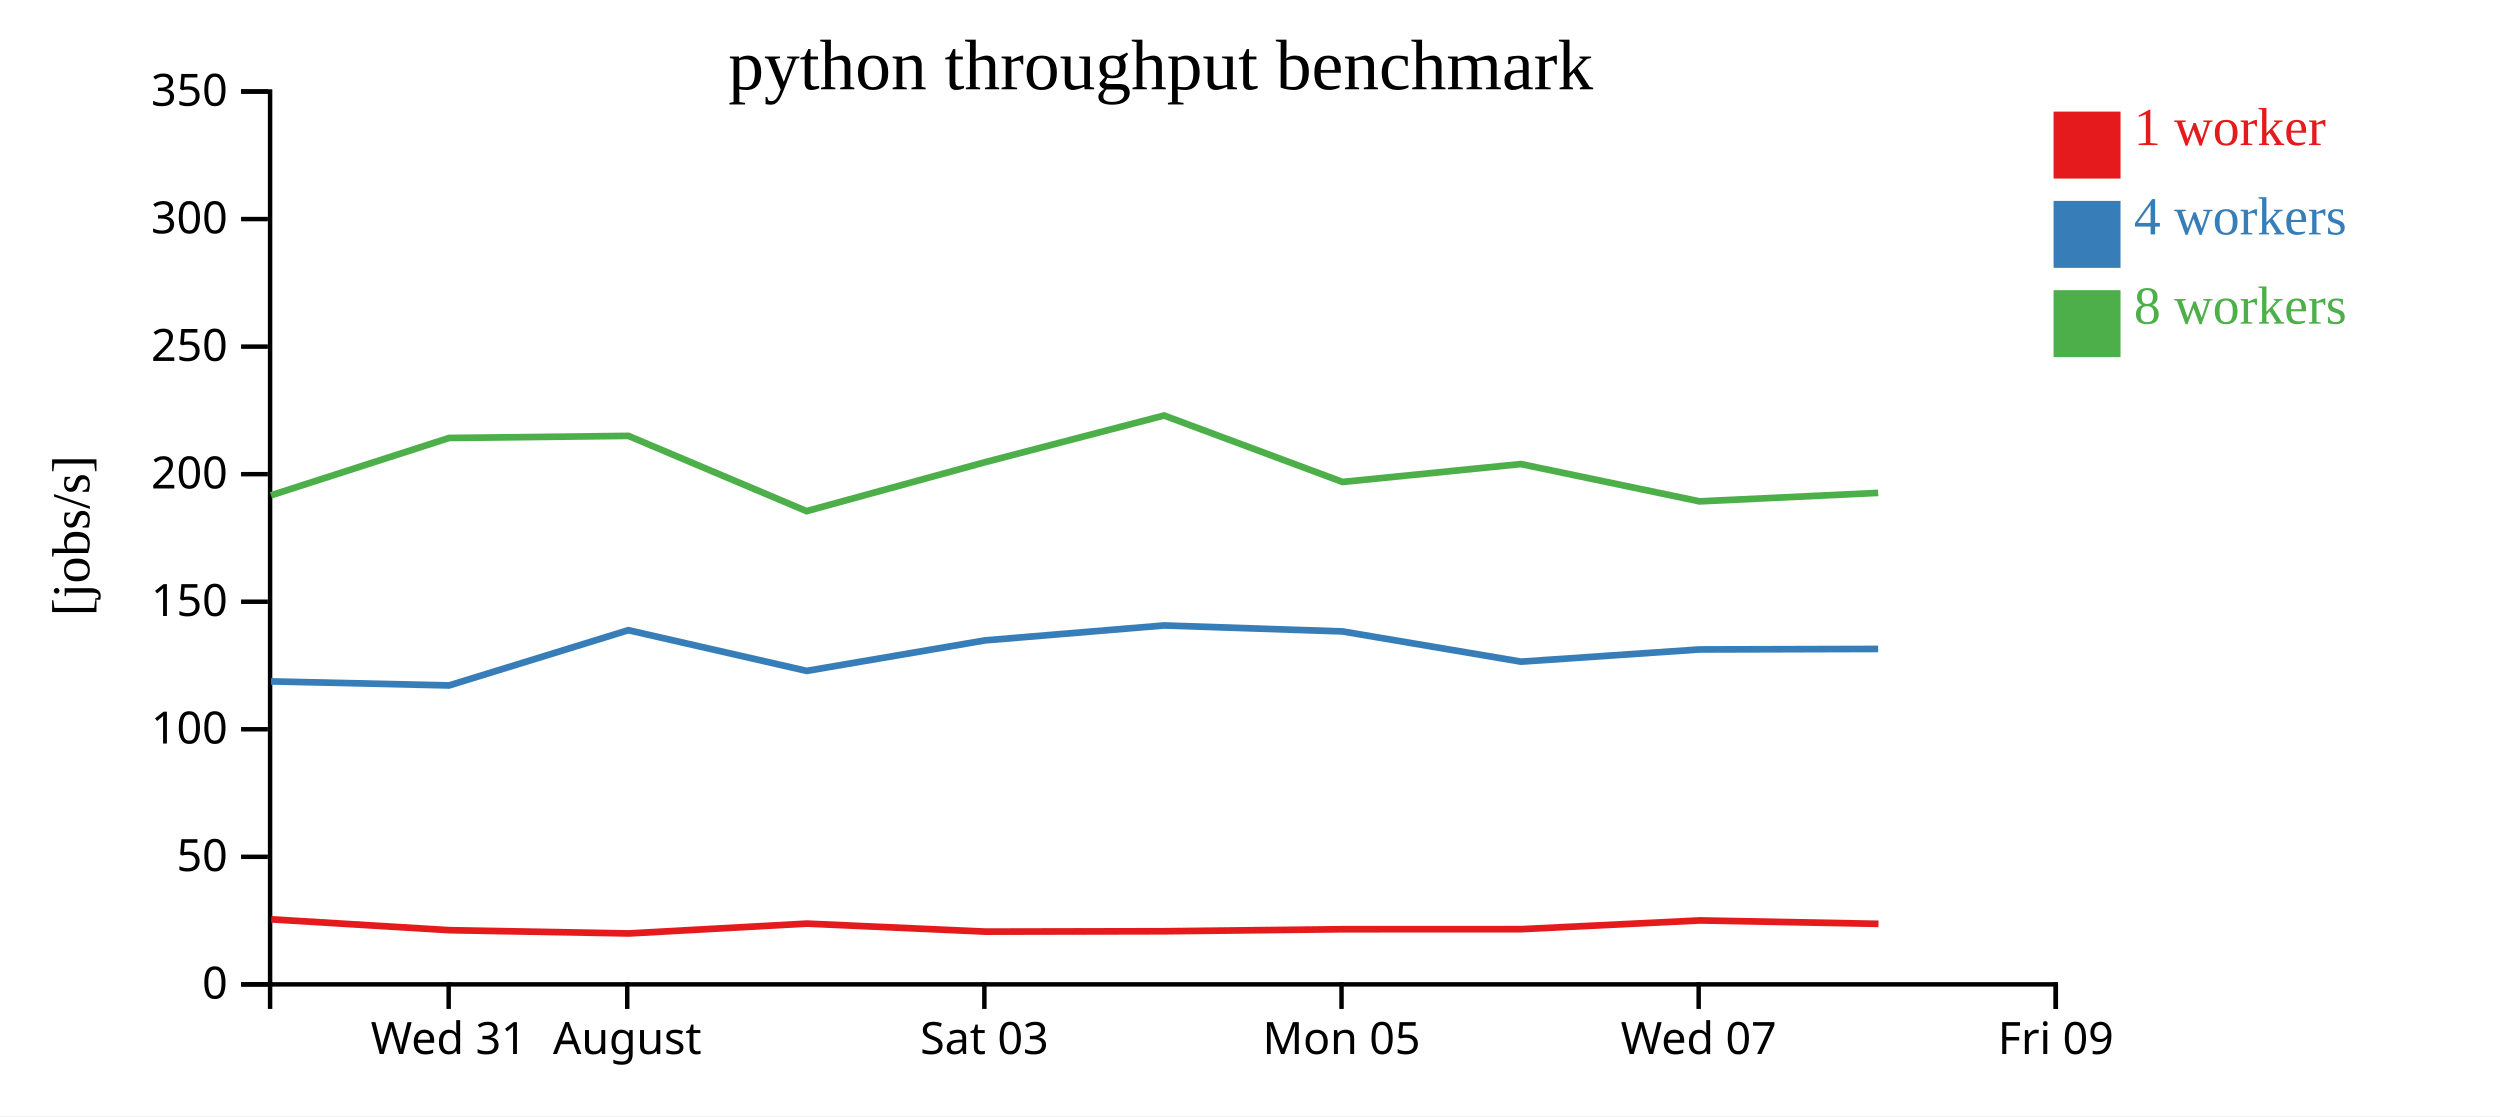
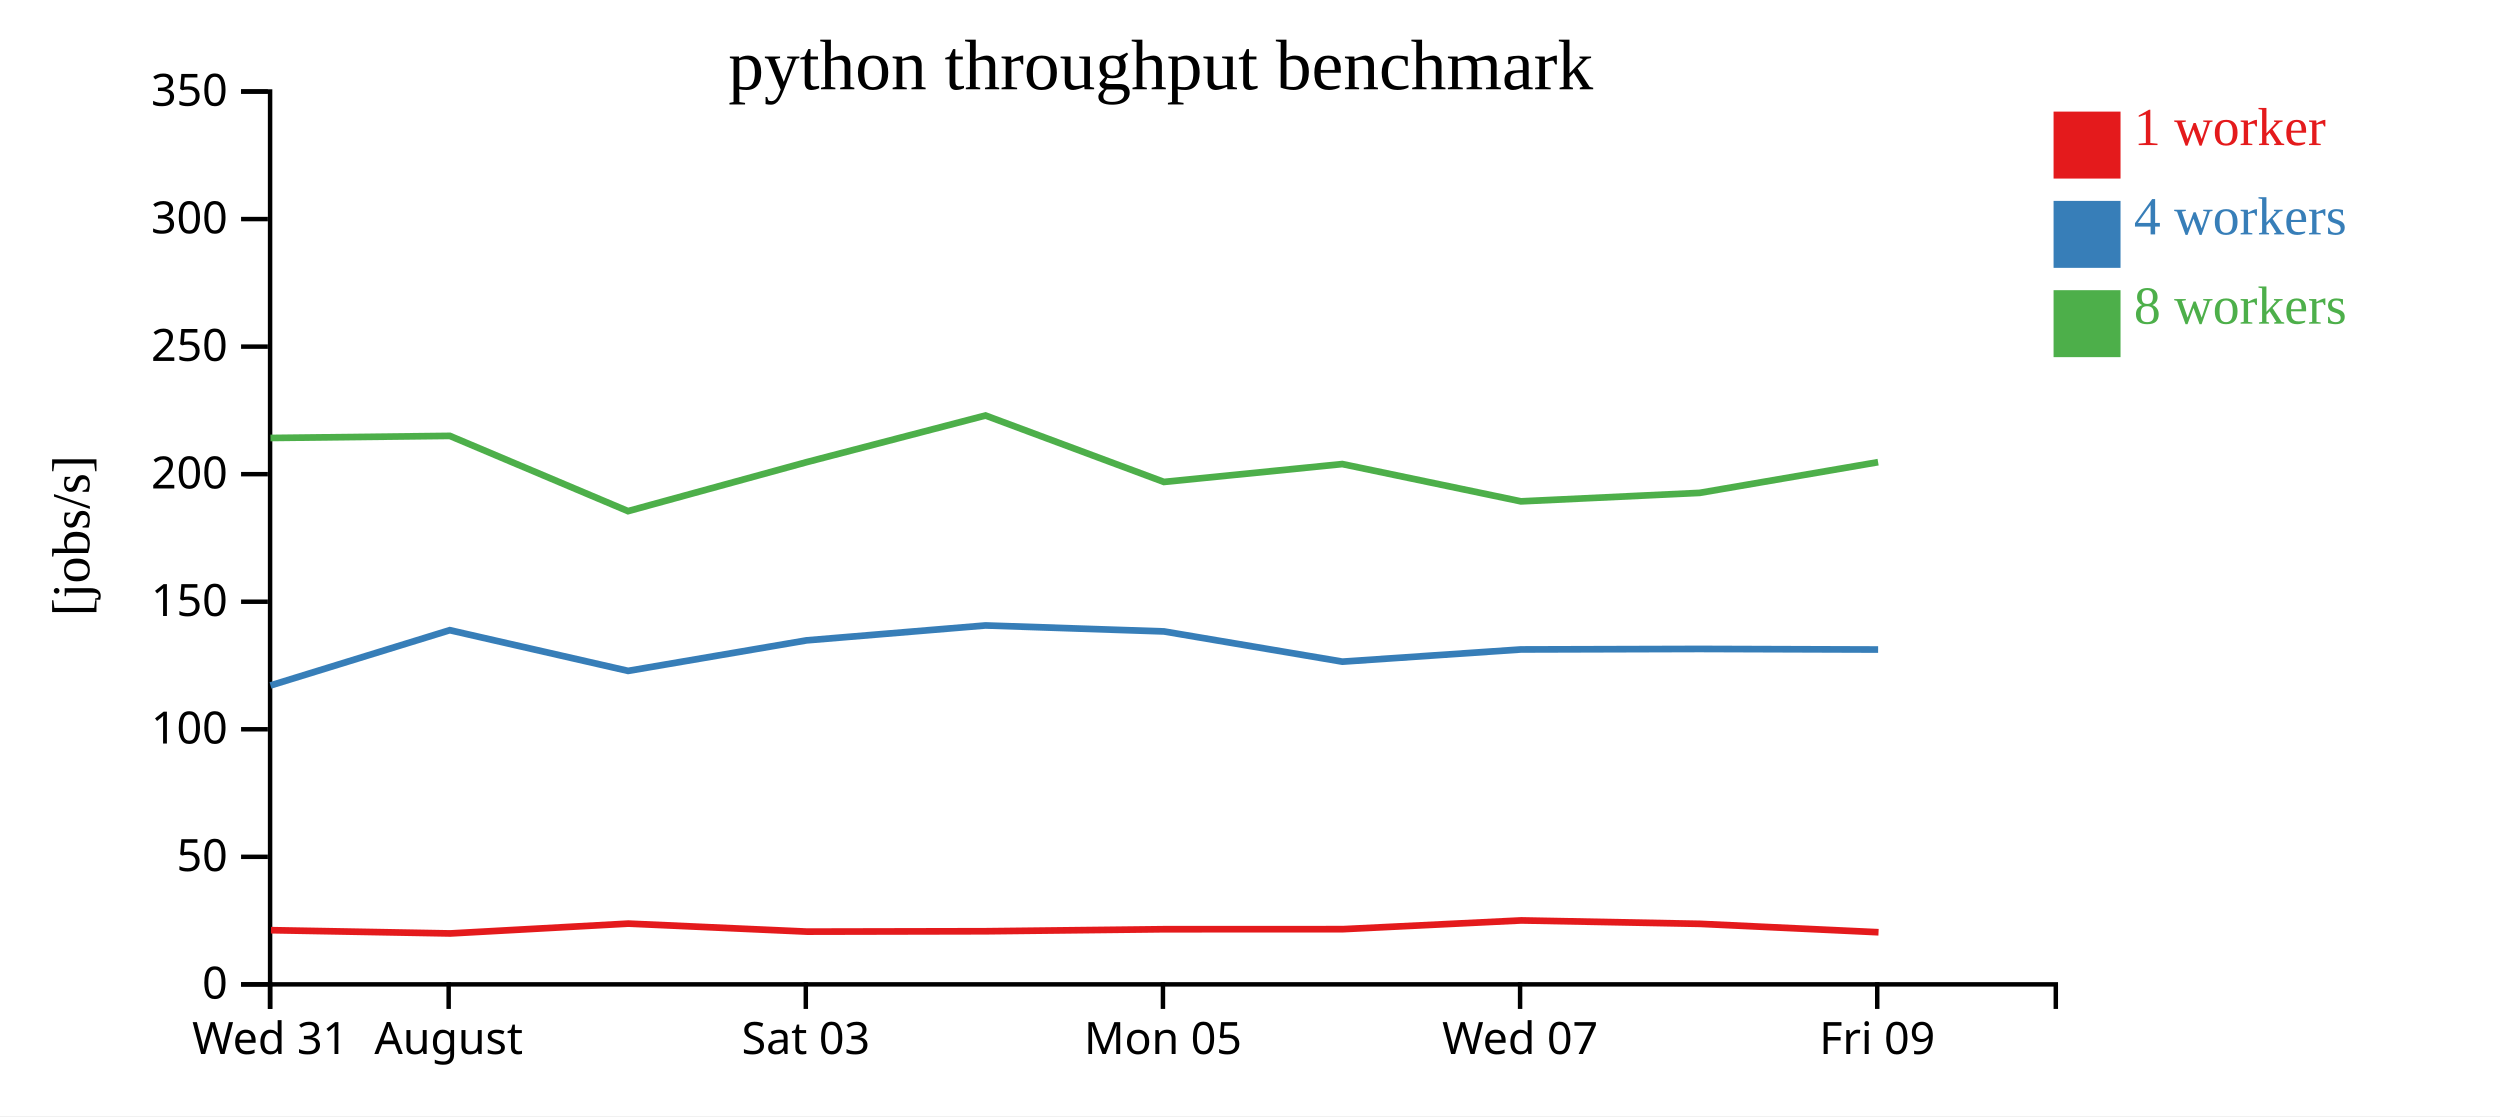
<svg xmlns="http://www.w3.org/2000/svg" width="560" height="250">
  <rect width="100%" height="100%" fill="white" />
  <g transform="translate(60,20)">
    <g transform="translate(0,200)" fill="none" font-size="10" font-family="sans-serif" text-anchor="middle">
      <path class="domain" stroke="currentColor" d="M0.5,6V0.5H400.5V6" />
-       <g class="tick" opacity="1" transform="translate(40.5,0)">
+       <g class="tick" opacity="1" transform="translate(0.5,0)">
        <line stroke="currentColor" y2="6" />
        <text fill="currentColor" y="9" dy="0.71em">Wed 31</text>
      </g>
-       <g class="tick" opacity="1" transform="translate(80.5,0)">
+       <g class="tick" opacity="1" transform="translate(40.5,0)">
        <line stroke="currentColor" y2="6" />
        <text fill="currentColor" y="9" dy="0.71em">August</text>
      </g>
-       <g class="tick" opacity="1" transform="translate(160.5,0)">
+       <g class="tick" opacity="1" transform="translate(120.5,0)">
        <line stroke="currentColor" y2="6" />
        <text fill="currentColor" y="9" dy="0.71em">Sat 03</text>
      </g>
-       <g class="tick" opacity="1" transform="translate(240.5,0)">
+       <g class="tick" opacity="1" transform="translate(200.5,0)">
        <line stroke="currentColor" y2="6" />
        <text fill="currentColor" y="9" dy="0.71em">Mon 05</text>
      </g>
-       <g class="tick" opacity="1" transform="translate(320.5,0)">
+       <g class="tick" opacity="1" transform="translate(280.5,0)">
        <line stroke="currentColor" y2="6" />
        <text fill="currentColor" y="9" dy="0.71em">Wed 07</text>
      </g>
-       <g class="tick" opacity="1" transform="translate(400.5,0)">
+       <g class="tick" opacity="1" transform="translate(360.5,0)">
        <line stroke="currentColor" y2="6" />
        <text fill="currentColor" y="9" dy="0.71em">Fri 09</text>
      </g>
    </g>
    <g fill="none" font-size="10" font-family="sans-serif" text-anchor="end">
      <path class="domain" stroke="currentColor" d="M-6,200.5H0.5V0.5H-6" />
      <g class="tick" opacity="1" transform="translate(0,200.5)">
        <line stroke="currentColor" x2="-6" />
        <text fill="currentColor" x="-9" dy="0.32em">0</text>
      </g>
      <g class="tick" opacity="1" transform="translate(0,171.9286)">
        <line stroke="currentColor" x2="-6" />
        <text fill="currentColor" x="-9" dy="0.32em">50</text>
      </g>
      <g class="tick" opacity="1" transform="translate(0,143.3571)">
        <line stroke="currentColor" x2="-6" />
        <text fill="currentColor" x="-9" dy="0.32em">100</text>
      </g>
      <g class="tick" opacity="1" transform="translate(0,114.7857)">
        <line stroke="currentColor" x2="-6" />
        <text fill="currentColor" x="-9" dy="0.32em">150</text>
      </g>
      <g class="tick" opacity="1" transform="translate(0,86.21429)">
        <line stroke="currentColor" x2="-6" />
        <text fill="currentColor" x="-9" dy="0.32em">200</text>
      </g>
      <g class="tick" opacity="1" transform="translate(0,57.64286)">
        <line stroke="currentColor" x2="-6" />
        <text fill="currentColor" x="-9" dy="0.32em">250</text>
      </g>
      <g class="tick" opacity="1" transform="translate(0,29.07143)">
        <line stroke="currentColor" x2="-6" />
        <text fill="currentColor" x="-9" dy="0.32em">300</text>
      </g>
      <g class="tick" opacity="1" transform="translate(0,0.5)">
        <line stroke="currentColor" x2="-6" />
        <text fill="currentColor" x="-9" dy="0.32em">350</text>
      </g>
    </g>
    <text text-anchor="middle" style="font-size: 12px" transform="rotate(-90)" y="-40" x="-100">[jobs/s]</text>
    <text text-anchor="middle" style="font-size: 16px" y="0" x="200">python throughput benchmark</text>
-     <path class="line" fill="none" stroke="#e41a1c" stroke-width="1.5" d="M0.769,185.932L40.696,188.362L80.864,189.093L120.762,186.889L160.785,188.686L200.864,188.601L240.823,188.148L280.785,188.135L320.775,186.175L360.787,186.942" />
-     <path class="line" fill="none" stroke="#377eb8" stroke-width="1.5" d="M0.698,132.63L40.595,133.539L80.746,121.161L120.691,130.28L160.671,123.442L200.756,120.102L240.728,121.442L280.691,128.212L320.691,125.479L360.711,125.362" />
-     <path class="line" fill="none" stroke="#4daf4a" stroke-width="1.5" d="M0.703,90.949L40.58,78.108L80.759,77.638L120.677,94.493L160.67,83.525L200.74,73.072L240.717,87.955L280.676,83.95L320.691,92.305L360.708,90.405" />
+     <path class="line" fill="none" stroke="#e41a1c" stroke-width="1.5" d="M0.696,188.362L40.864,189.093L80.762,186.889L120.785,188.686L160.864,188.601L200.823,188.148L240.785,188.135L280.775,186.175L320.787,186.942L360.792,188.826" />
+     <path class="line" fill="none" stroke="#377eb8" stroke-width="1.5" d="M0.595,133.539L40.746,121.161L80.691,130.28L120.671,123.442L160.756,120.102L200.728,121.442L240.691,128.212L280.691,125.479L320.711,125.362L360.7,125.498" />
+     <path class="line" fill="none" stroke="#4daf4a" stroke-width="1.5" d="M0.58,78.108L40.759,77.638L80.677,94.493L120.67,83.525L160.74,73.072L200.717,87.955L240.676,83.95L280.691,92.305L320.708,90.405L360.695,83.525" />
    <rect class="dot" x="400" y="5" width="15" height="15" style="fill: #e41a1c;" />
    <rect class="dot" x="400" y="25" width="15" height="15" style="fill: #377eb8;" />
    <rect class="dot" x="400" y="45" width="15" height="15" style="fill: #4daf4a;" />
    <text class="label" x="418" y="12.5" style="fill: #e41a1c; alignment-baseline: middle;" text-anchor="left">1 worker</text>
    <text class="label" x="418" y="32.5" style="fill: #377eb8; alignment-baseline: middle;" text-anchor="left">4 workers</text>
    <text class="label" x="418" y="52.5" style="fill: #4daf4a; alignment-baseline: middle;" text-anchor="left">8 workers</text>
  </g>
</svg>
